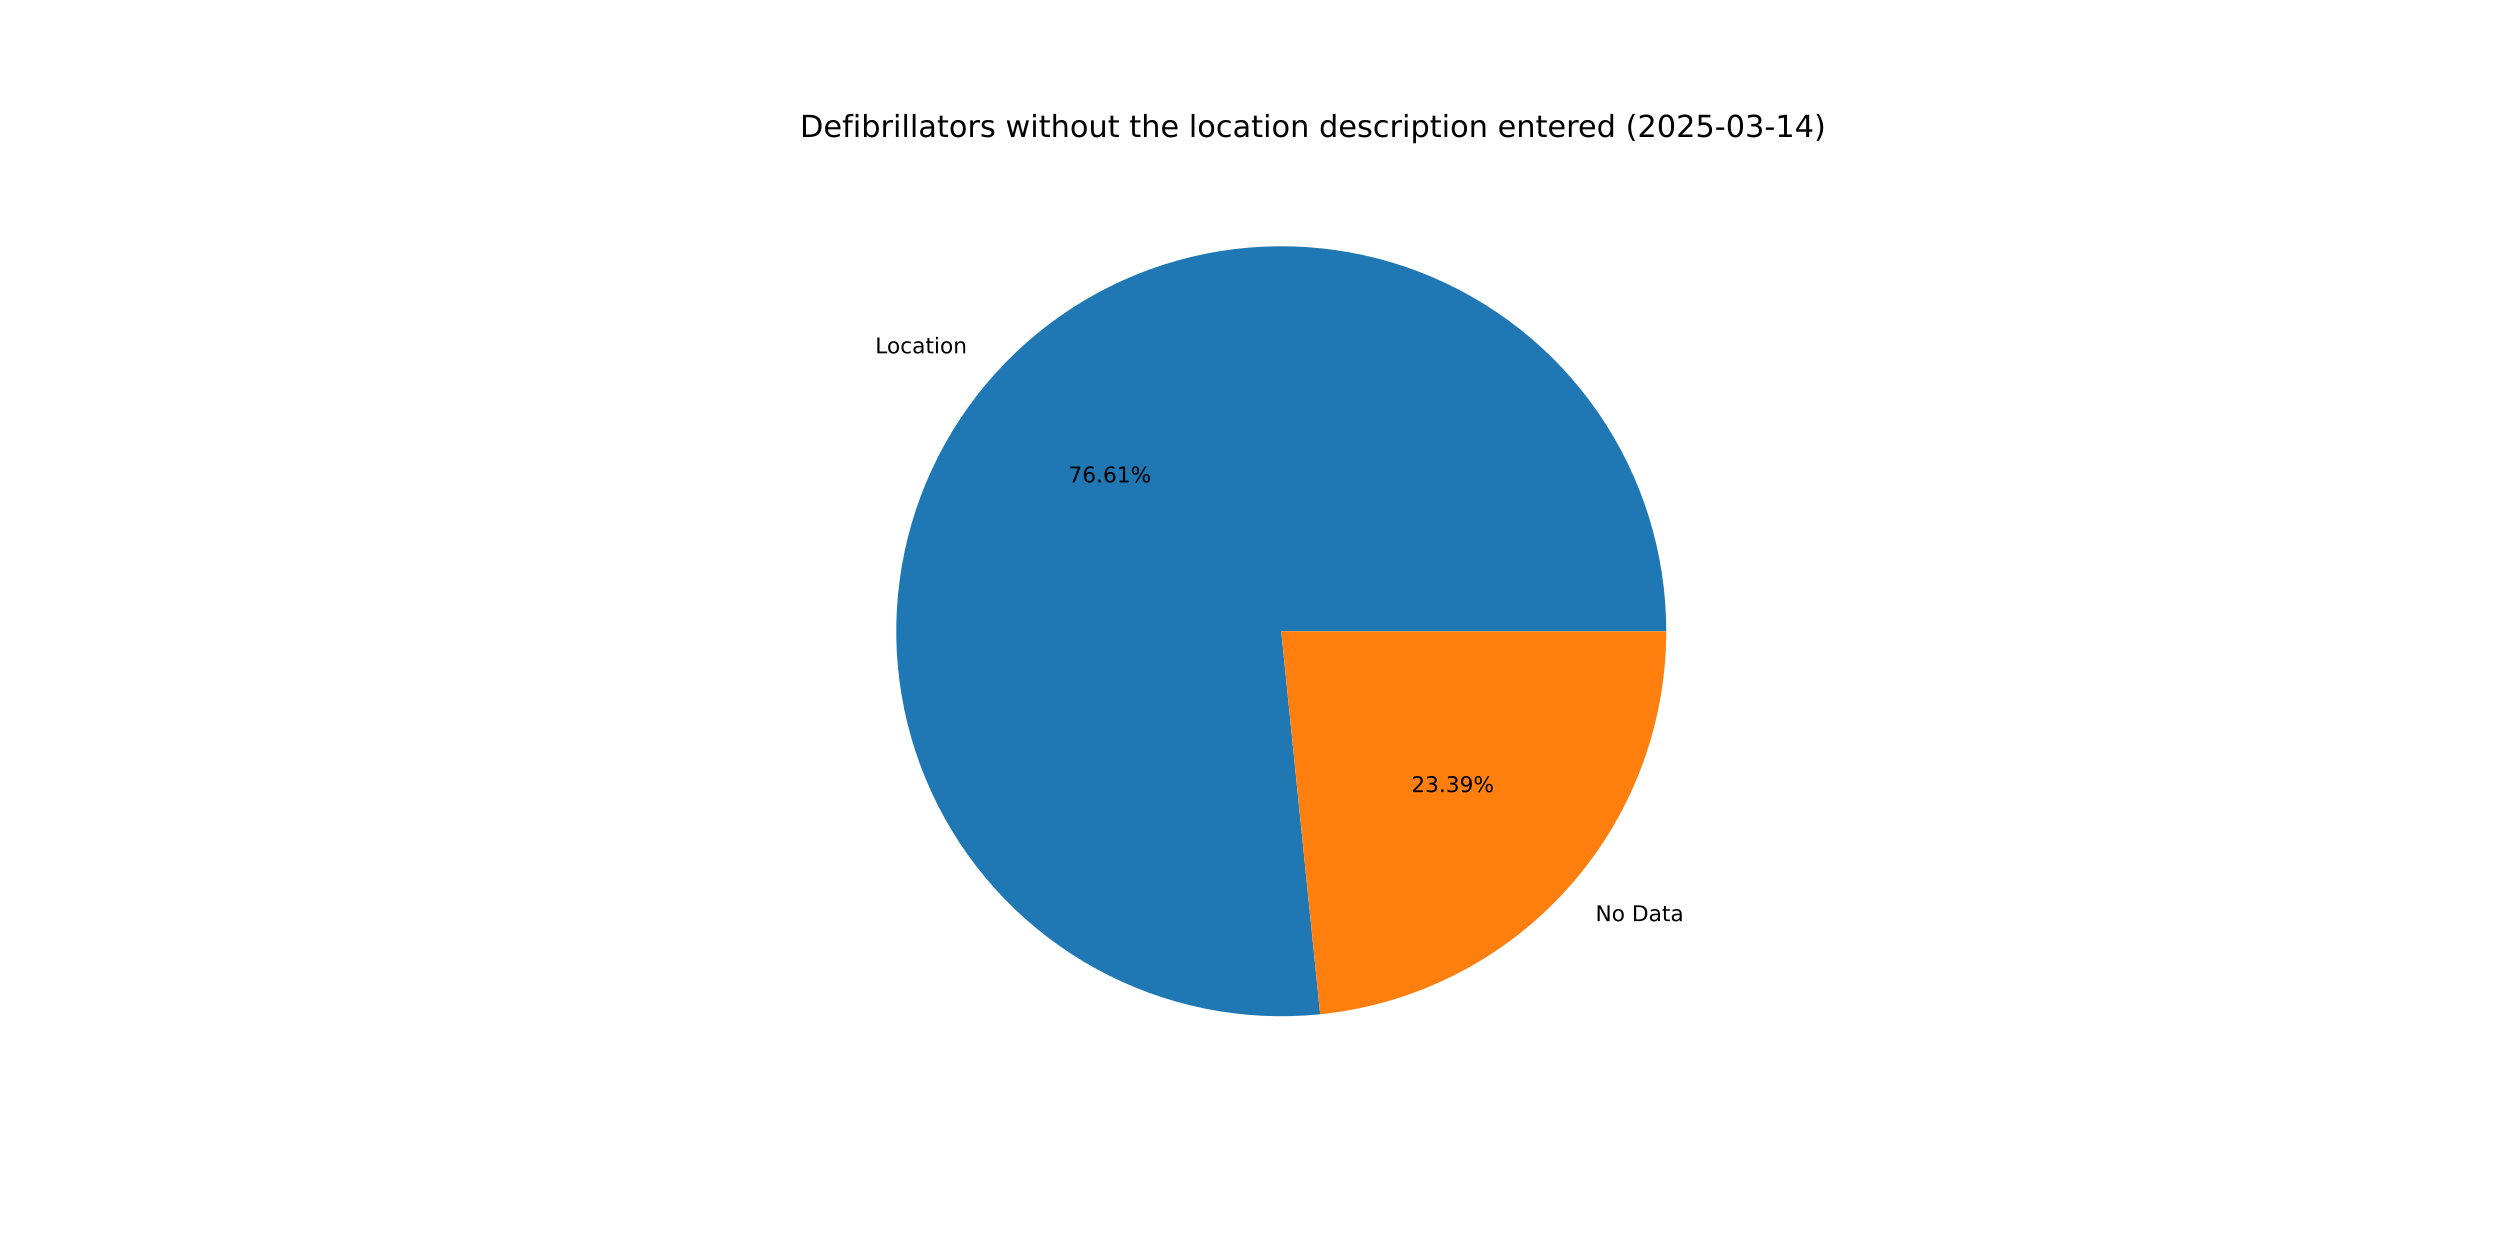
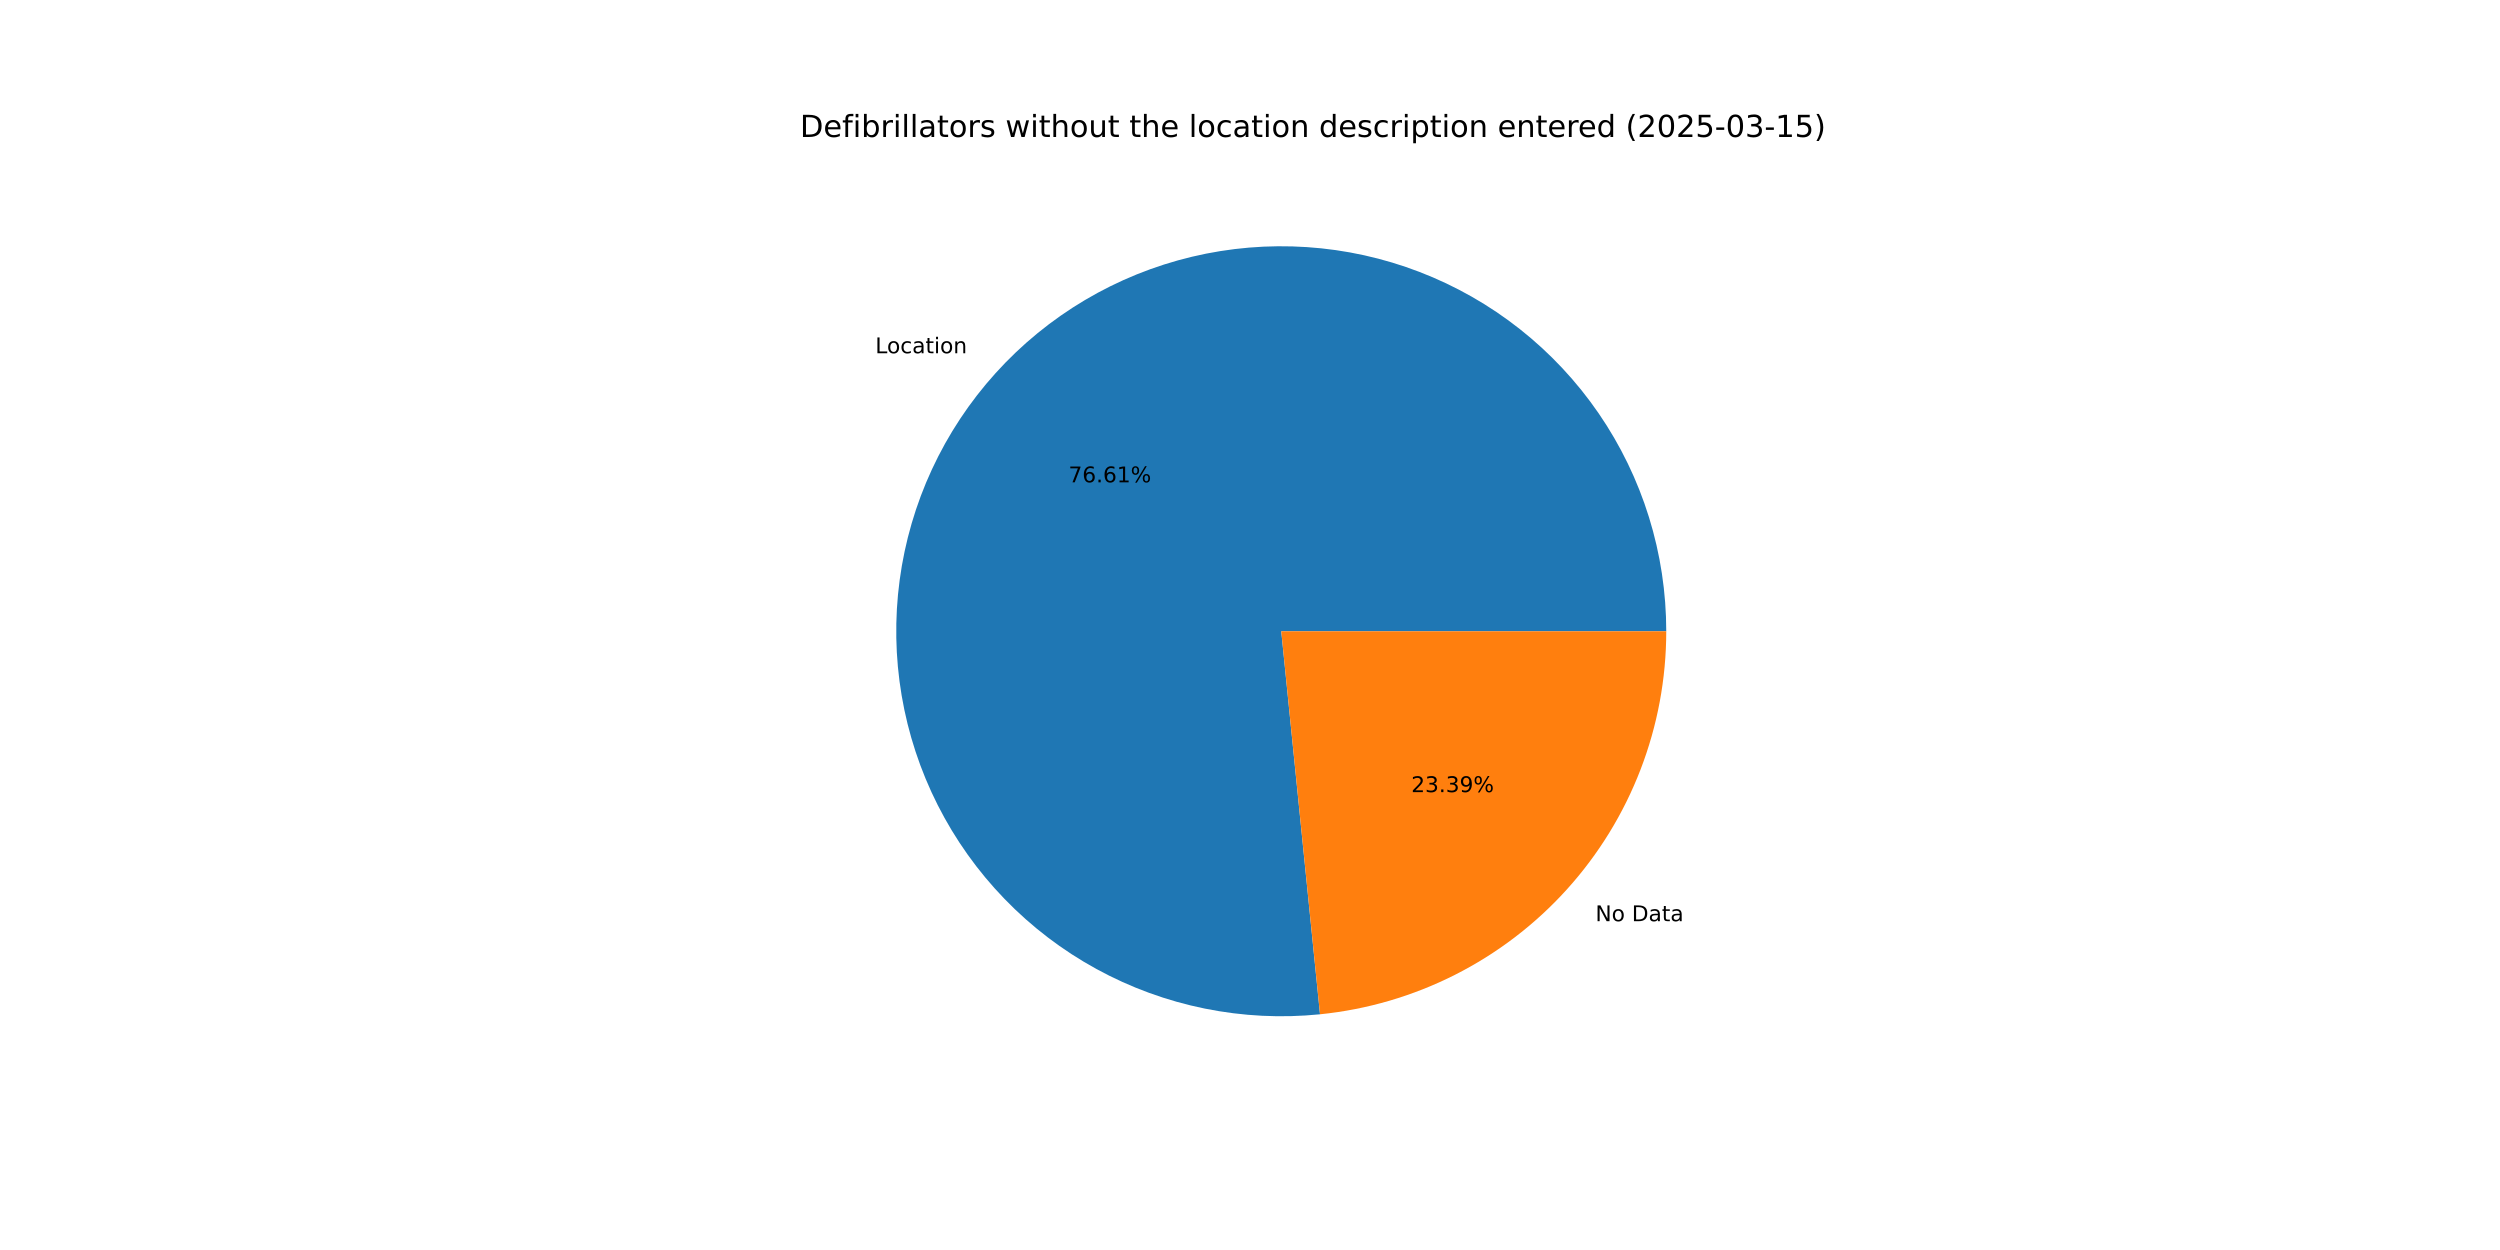
<svg xmlns="http://www.w3.org/2000/svg" xmlns:xlink="http://www.w3.org/1999/xlink" width="1152pt" height="576pt" viewBox="0 0 1152 576" version="1.1">
  <defs>
    <style type="text/css">*{stroke-linejoin: round; stroke-linecap: butt}</style>
  </defs>
  <g id="figure_1">
    <g id="patch_1">
      <path d="M 0 576  L 1152 576  L 1152 0  L 0 0  z " style="fill: #ffffff" />
    </g>
    <g id="axes_1">
      <g id="patch_2">
-         <path d="M 767.808 290.88  C 767.808 273.055 765.122 255.332 759.839 238.307  C 754.557 221.283 746.739 205.152 736.649 190.457  C 726.56 175.763 714.313 162.673 700.321 151.629  C 686.33 140.585 670.754 131.712 654.119 125.31  C 637.483 118.908 619.977 115.049 602.192 113.864  C 584.407 112.68 566.544 114.182 549.206 118.321  C 531.868 122.46 515.253 129.188 499.92 138.279  C 484.588 147.37 470.713 158.72 458.763 171.946  C 446.813 185.172 436.925 200.124 429.431 216.297  C 421.937 232.47 416.924 249.681 414.56 267.348  C 412.195 285.016 412.507 302.939 415.484 320.513  C 418.462 338.088 424.071 355.114 432.123 371.016  C 440.174 386.919 450.577 401.518 462.979 414.32  C 475.382 427.123 489.643 437.983 505.283 446.535  C 520.922 455.088 537.761 461.234 555.232 464.767  C 572.704 468.301 590.608 469.181 608.341 467.378  L 590.4 290.88  z " style="fill: #1f77b4" />
+         <path d="M 767.808 290.88  C 767.808 273.057 765.122 255.335 759.841 238.312  C 754.56 221.289 746.743 205.159 736.655 190.466  C 726.567 175.772 714.322 162.683 700.333 151.638  C 686.344 140.594 670.771 131.72 654.137 125.317  C 637.504 118.914 620.001 115.053 602.217 113.866  C 584.433 112.679 566.572 114.178 549.235 118.314  C 531.898 122.45 515.283 129.174 499.951 138.261  C 484.618 147.348 470.742 158.694 458.79 171.916  C 446.838 185.138 436.947 200.086 429.45 216.256  C 421.953 232.426 416.935 249.633 414.566 267.299  C 412.197 284.964 412.504 302.885 415.475 320.459  C 418.447 338.033 424.05 355.059 432.095 370.963  C 440.141 386.867 450.537 401.468 462.934 414.274  C 475.331 427.08 489.587 437.944 505.221 446.502  C 520.856 455.059 537.691 461.212 555.159 464.753  C 572.627 468.293 590.529 469.181 608.262 467.387  L 590.4 290.88  z " style="fill: #1f77b4" />
      </g>
      <g id="patch_3">
-         <path d="M 608.341 467.378  C 652.049 462.936 692.585 442.412 722.037 409.814  C 751.489 377.216 767.808 334.812 767.808 290.88  L 590.4 290.88  z " style="fill: #ff7f0e" />
+         <path d="M 608.262 467.387  C 651.985 462.962 692.541 442.445 722.01 409.844  C 751.479 377.242 767.808 334.826 767.808 290.88  L 590.4 290.88  z " style="fill: #ff7f0e" />
      </g>
      <g id="matplotlib.axis_1" />
      <g id="matplotlib.axis_2" />
      <g id="text_1">
-         <g transform="translate(403.3025 162.8119) scale(0.1 -0.1)">
+         <g transform="translate(403.3321 162.7792) scale(0.1 -0.1)">
          <defs>
            <path id="DejaVuSans-4c" d="M 628 4666  L 1259 4666  L 1259 531  L 3531 531  L 3531 0  L 628 0  L 628 4666  z " transform="scale(0.015625)" />
            <path id="DejaVuSans-6f" d="M 1959 3097  Q 1497 3097 1228 2736  Q 959 2375 959 1747  Q 959 1119 1226 758  Q 1494 397 1959 397  Q 2419 397 2687 759  Q 2956 1122 2956 1747  Q 2956 2369 2687 2733  Q 2419 3097 1959 3097  z M 1959 3584  Q 2709 3584 3137 3096  Q 3566 2609 3566 1747  Q 3566 888 3137 398  Q 2709 -91 1959 -91  Q 1206 -91 779 398  Q 353 888 353 1747  Q 353 2609 779 3096  Q 1206 3584 1959 3584  z " transform="scale(0.015625)" />
            <path id="DejaVuSans-63" d="M 3122 3366  L 3122 2828  Q 2878 2963 2633 3030  Q 2388 3097 2138 3097  Q 1578 3097 1268 2742  Q 959 2388 959 1747  Q 959 1106 1268 751  Q 1578 397 2138 397  Q 2388 397 2633 464  Q 2878 531 3122 666  L 3122 134  Q 2881 22 2623 -34  Q 2366 -91 2075 -91  Q 1284 -91 818 406  Q 353 903 353 1747  Q 353 2603 823 3093  Q 1294 3584 2113 3584  Q 2378 3584 2631 3529  Q 2884 3475 3122 3366  z " transform="scale(0.015625)" />
            <path id="DejaVuSans-61" d="M 2194 1759  Q 1497 1759 1228 1600  Q 959 1441 959 1056  Q 959 750 1161 570  Q 1363 391 1709 391  Q 2188 391 2477 730  Q 2766 1069 2766 1631  L 2766 1759  L 2194 1759  z M 3341 1997  L 3341 0  L 2766 0  L 2766 531  Q 2569 213 2275 61  Q 1981 -91 1556 -91  Q 1019 -91 701 211  Q 384 513 384 1019  Q 384 1609 779 1909  Q 1175 2209 1959 2209  L 2766 2209  L 2766 2266  Q 2766 2663 2505 2880  Q 2244 3097 1772 3097  Q 1472 3097 1187 3025  Q 903 2953 641 2809  L 641 3341  Q 956 3463 1253 3523  Q 1550 3584 1831 3584  Q 2591 3584 2966 3190  Q 3341 2797 3341 1997  z " transform="scale(0.015625)" />
            <path id="DejaVuSans-74" d="M 1172 4494  L 1172 3500  L 2356 3500  L 2356 3053  L 1172 3053  L 1172 1153  Q 1172 725 1289 603  Q 1406 481 1766 481  L 2356 481  L 2356 0  L 1766 0  Q 1100 0 847 248  Q 594 497 594 1153  L 594 3053  L 172 3053  L 172 3500  L 594 3500  L 594 4494  L 1172 4494  z " transform="scale(0.015625)" />
            <path id="DejaVuSans-69" d="M 603 3500  L 1178 3500  L 1178 0  L 603 0  L 603 3500  z M 603 4863  L 1178 4863  L 1178 4134  L 603 4134  L 603 4863  z " transform="scale(0.015625)" />
            <path id="DejaVuSans-6e" d="M 3513 2113  L 3513 0  L 2938 0  L 2938 2094  Q 2938 2591 2744 2837  Q 2550 3084 2163 3084  Q 1697 3084 1428 2787  Q 1159 2491 1159 1978  L 1159 0  L 581 0  L 581 3500  L 1159 3500  L 1159 2956  Q 1366 3272 1645 3428  Q 1925 3584 2291 3584  Q 2894 3584 3203 3211  Q 3513 2838 3513 2113  z " transform="scale(0.015625)" />
          </defs>
          <use xlink:href="#DejaVuSans-4c" />
          <use xlink:href="#DejaVuSans-6f" x="53.963" />
          <use xlink:href="#DejaVuSans-63" x="115.145" />
          <use xlink:href="#DejaVuSans-61" x="170.125" />
          <use xlink:href="#DejaVuSans-74" x="231.404" />
          <use xlink:href="#DejaVuSans-69" x="270.613" />
          <use xlink:href="#DejaVuSans-6f" x="298.396" />
          <use xlink:href="#DejaVuSans-6e" x="359.578" />
        </g>
      </g>
      <g id="text_2">
-         <g transform="translate(492.353 222.2789) scale(0.1 -0.1)">
+         <g transform="translate(492.3691 222.2611) scale(0.1 -0.1)">
          <defs>
            <path id="DejaVuSans-37" d="M 525 4666  L 3525 4666  L 3525 4397  L 1831 0  L 1172 0  L 2766 4134  L 525 4134  L 525 4666  z " transform="scale(0.015625)" />
            <path id="DejaVuSans-36" d="M 2113 2584  Q 1688 2584 1439 2293  Q 1191 2003 1191 1497  Q 1191 994 1439 701  Q 1688 409 2113 409  Q 2538 409 2786 701  Q 3034 994 3034 1497  Q 3034 2003 2786 2293  Q 2538 2584 2113 2584  z M 3366 4563  L 3366 3988  Q 3128 4100 2886 4159  Q 2644 4219 2406 4219  Q 1781 4219 1451 3797  Q 1122 3375 1075 2522  Q 1259 2794 1537 2939  Q 1816 3084 2150 3084  Q 2853 3084 3261 2657  Q 3669 2231 3669 1497  Q 3669 778 3244 343  Q 2819 -91 2113 -91  Q 1303 -91 875 529  Q 447 1150 447 2328  Q 447 3434 972 4092  Q 1497 4750 2381 4750  Q 2619 4750 2861 4703  Q 3103 4656 3366 4563  z " transform="scale(0.015625)" />
            <path id="DejaVuSans-2e" d="M 684 794  L 1344 794  L 1344 0  L 684 0  L 684 794  z " transform="scale(0.015625)" />
            <path id="DejaVuSans-31" d="M 794 531  L 1825 531  L 1825 4091  L 703 3866  L 703 4441  L 1819 4666  L 2450 4666  L 2450 531  L 3481 531  L 3481 0  L 794 0  L 794 531  z " transform="scale(0.015625)" />
            <path id="DejaVuSans-25" d="M 4653 2053  Q 4381 2053 4226 1822  Q 4072 1591 4072 1178  Q 4072 772 4226 539  Q 4381 306 4653 306  Q 4919 306 5073 539  Q 5228 772 5228 1178  Q 5228 1588 5073 1820  Q 4919 2053 4653 2053  z M 4653 2450  Q 5147 2450 5437 2106  Q 5728 1763 5728 1178  Q 5728 594 5436 251  Q 5144 -91 4653 -91  Q 4153 -91 3862 251  Q 3572 594 3572 1178  Q 3572 1766 3864 2108  Q 4156 2450 4653 2450  z M 1428 4353  Q 1159 4353 1004 4120  Q 850 3888 850 3481  Q 850 3069 1003 2837  Q 1156 2606 1428 2606  Q 1700 2606 1854 2837  Q 2009 3069 2009 3481  Q 2009 3884 1853 4118  Q 1697 4353 1428 4353  z M 4250 4750  L 4750 4750  L 1831 -91  L 1331 -91  L 4250 4750  z M 1428 4750  Q 1922 4750 2215 4408  Q 2509 4066 2509 3481  Q 2509 2891 2217 2550  Q 1925 2209 1428 2209  Q 931 2209 642 2551  Q 353 2894 353 3481  Q 353 4063 643 4406  Q 934 4750 1428 4750  z " transform="scale(0.015625)" />
          </defs>
          <use xlink:href="#DejaVuSans-37" />
          <use xlink:href="#DejaVuSans-36" x="63.623" />
          <use xlink:href="#DejaVuSans-2e" x="127.246" />
          <use xlink:href="#DejaVuSans-36" x="159.033" />
          <use xlink:href="#DejaVuSans-31" x="222.656" />
          <use xlink:href="#DejaVuSans-25" x="286.279" />
        </g>
      </g>
      <g id="text_3">
-         <g transform="translate(735.2006 424.4669) scale(0.1 -0.1)">
+         <g transform="translate(735.1711 424.4996) scale(0.1 -0.1)">
          <defs>
            <path id="DejaVuSans-4e" d="M 628 4666  L 1478 4666  L 3547 763  L 3547 4666  L 4159 4666  L 4159 0  L 3309 0  L 1241 3903  L 1241 0  L 628 0  L 628 4666  z " transform="scale(0.015625)" />
            <path id="DejaVuSans-20" transform="scale(0.015625)" />
            <path id="DejaVuSans-44" d="M 1259 4147  L 1259 519  L 2022 519  Q 2988 519 3436 956  Q 3884 1394 3884 2338  Q 3884 3275 3436 3711  Q 2988 4147 2022 4147  L 1259 4147  z M 628 4666  L 1925 4666  Q 3281 4666 3915 4102  Q 4550 3538 4550 2338  Q 4550 1131 3912 565  Q 3275 0 1925 0  L 628 0  L 628 4666  z " transform="scale(0.015625)" />
          </defs>
          <use xlink:href="#DejaVuSans-4e" />
          <use xlink:href="#DejaVuSans-6f" x="74.805" />
          <use xlink:href="#DejaVuSans-20" x="135.986" />
          <use xlink:href="#DejaVuSans-44" x="167.773" />
          <use xlink:href="#DejaVuSans-61" x="244.775" />
          <use xlink:href="#DejaVuSans-74" x="306.055" />
          <use xlink:href="#DejaVuSans-61" x="345.264" />
        </g>
      </g>
      <g id="text_4">
-         <g transform="translate(650.3173 364.9998) scale(0.1 -0.1)">
+         <g transform="translate(650.3012 365.0177) scale(0.1 -0.1)">
          <defs>
            <path id="DejaVuSans-32" d="M 1228 531  L 3431 531  L 3431 0  L 469 0  L 469 531  Q 828 903 1448 1529  Q 2069 2156 2228 2338  Q 2531 2678 2651 2914  Q 2772 3150 2772 3378  Q 2772 3750 2511 3984  Q 2250 4219 1831 4219  Q 1534 4219 1204 4116  Q 875 4013 500 3803  L 500 4441  Q 881 4594 1212 4672  Q 1544 4750 1819 4750  Q 2544 4750 2975 4387  Q 3406 4025 3406 3419  Q 3406 3131 3298 2873  Q 3191 2616 2906 2266  Q 2828 2175 2409 1742  Q 1991 1309 1228 531  z " transform="scale(0.015625)" />
            <path id="DejaVuSans-33" d="M 2597 2516  Q 3050 2419 3304 2112  Q 3559 1806 3559 1356  Q 3559 666 3084 287  Q 2609 -91 1734 -91  Q 1441 -91 1130 -33  Q 819 25 488 141  L 488 750  Q 750 597 1062 519  Q 1375 441 1716 441  Q 2309 441 2620 675  Q 2931 909 2931 1356  Q 2931 1769 2642 2001  Q 2353 2234 1838 2234  L 1294 2234  L 1294 2753  L 1863 2753  Q 2328 2753 2575 2939  Q 2822 3125 2822 3475  Q 2822 3834 2567 4026  Q 2313 4219 1838 4219  Q 1578 4219 1281 4162  Q 984 4106 628 3988  L 628 4550  Q 988 4650 1302 4700  Q 1616 4750 1894 4750  Q 2613 4750 3031 4423  Q 3450 4097 3450 3541  Q 3450 3153 3228 2886  Q 3006 2619 2597 2516  z " transform="scale(0.015625)" />
            <path id="DejaVuSans-39" d="M 703 97  L 703 672  Q 941 559 1184 500  Q 1428 441 1663 441  Q 2288 441 2617 861  Q 2947 1281 2994 2138  Q 2813 1869 2534 1725  Q 2256 1581 1919 1581  Q 1219 1581 811 2004  Q 403 2428 403 3163  Q 403 3881 828 4315  Q 1253 4750 1959 4750  Q 2769 4750 3195 4129  Q 3622 3509 3622 2328  Q 3622 1225 3098 567  Q 2575 -91 1691 -91  Q 1453 -91 1209 -44  Q 966 3 703 97  z M 1959 2075  Q 2384 2075 2632 2365  Q 2881 2656 2881 3163  Q 2881 3666 2632 3958  Q 2384 4250 1959 4250  Q 1534 4250 1286 3958  Q 1038 3666 1038 3163  Q 1038 2656 1286 2365  Q 1534 2075 1959 2075  z " transform="scale(0.015625)" />
          </defs>
          <use xlink:href="#DejaVuSans-32" />
          <use xlink:href="#DejaVuSans-33" x="63.623" />
          <use xlink:href="#DejaVuSans-2e" x="127.246" />
          <use xlink:href="#DejaVuSans-33" x="159.033" />
          <use xlink:href="#DejaVuSans-39" x="222.656" />
          <use xlink:href="#DejaVuSans-25" x="286.279" />
        </g>
      </g>
      <g id="text_5">
        <g transform="translate(368.64 63.12) scale(0.14 -0.14)">
          <defs>
            <path id="DejaVuSans-65" d="M 3597 1894  L 3597 1613  L 953 1613  Q 991 1019 1311 708  Q 1631 397 2203 397  Q 2534 397 2845 478  Q 3156 559 3463 722  L 3463 178  Q 3153 47 2828 -22  Q 2503 -91 2169 -91  Q 1331 -91 842 396  Q 353 884 353 1716  Q 353 2575 817 3079  Q 1281 3584 2069 3584  Q 2775 3584 3186 3129  Q 3597 2675 3597 1894  z M 3022 2063  Q 3016 2534 2758 2815  Q 2500 3097 2075 3097  Q 1594 3097 1305 2825  Q 1016 2553 972 2059  L 3022 2063  z " transform="scale(0.015625)" />
            <path id="DejaVuSans-66" d="M 2375 4863  L 2375 4384  L 1825 4384  Q 1516 4384 1395 4259  Q 1275 4134 1275 3809  L 1275 3500  L 2222 3500  L 2222 3053  L 1275 3053  L 1275 0  L 697 0  L 697 3053  L 147 3053  L 147 3500  L 697 3500  L 697 3744  Q 697 4328 969 4595  Q 1241 4863 1831 4863  L 2375 4863  z " transform="scale(0.015625)" />
            <path id="DejaVuSans-62" d="M 3116 1747  Q 3116 2381 2855 2742  Q 2594 3103 2138 3103  Q 1681 3103 1420 2742  Q 1159 2381 1159 1747  Q 1159 1113 1420 752  Q 1681 391 2138 391  Q 2594 391 2855 752  Q 3116 1113 3116 1747  z M 1159 2969  Q 1341 3281 1617 3432  Q 1894 3584 2278 3584  Q 2916 3584 3314 3078  Q 3713 2572 3713 1747  Q 3713 922 3314 415  Q 2916 -91 2278 -91  Q 1894 -91 1617 61  Q 1341 213 1159 525  L 1159 0  L 581 0  L 581 4863  L 1159 4863  L 1159 2969  z " transform="scale(0.015625)" />
            <path id="DejaVuSans-72" d="M 2631 2963  Q 2534 3019 2420 3045  Q 2306 3072 2169 3072  Q 1681 3072 1420 2755  Q 1159 2438 1159 1844  L 1159 0  L 581 0  L 581 3500  L 1159 3500  L 1159 2956  Q 1341 3275 1631 3429  Q 1922 3584 2338 3584  Q 2397 3584 2469 3576  Q 2541 3569 2628 3553  L 2631 2963  z " transform="scale(0.015625)" />
            <path id="DejaVuSans-6c" d="M 603 4863  L 1178 4863  L 1178 0  L 603 0  L 603 4863  z " transform="scale(0.015625)" />
            <path id="DejaVuSans-73" d="M 2834 3397  L 2834 2853  Q 2591 2978 2328 3040  Q 2066 3103 1784 3103  Q 1356 3103 1142 2972  Q 928 2841 928 2578  Q 928 2378 1081 2264  Q 1234 2150 1697 2047  L 1894 2003  Q 2506 1872 2764 1633  Q 3022 1394 3022 966  Q 3022 478 2636 193  Q 2250 -91 1575 -91  Q 1294 -91 989 -36  Q 684 19 347 128  L 347 722  Q 666 556 975 473  Q 1284 391 1588 391  Q 1994 391 2212 530  Q 2431 669 2431 922  Q 2431 1156 2273 1281  Q 2116 1406 1581 1522  L 1381 1569  Q 847 1681 609 1914  Q 372 2147 372 2553  Q 372 3047 722 3315  Q 1072 3584 1716 3584  Q 2034 3584 2315 3537  Q 2597 3491 2834 3397  z " transform="scale(0.015625)" />
            <path id="DejaVuSans-77" d="M 269 3500  L 844 3500  L 1563 769  L 2278 3500  L 2956 3500  L 3675 769  L 4391 3500  L 4966 3500  L 4050 0  L 3372 0  L 2619 2869  L 1863 0  L 1184 0  L 269 3500  z " transform="scale(0.015625)" />
            <path id="DejaVuSans-68" d="M 3513 2113  L 3513 0  L 2938 0  L 2938 2094  Q 2938 2591 2744 2837  Q 2550 3084 2163 3084  Q 1697 3084 1428 2787  Q 1159 2491 1159 1978  L 1159 0  L 581 0  L 581 4863  L 1159 4863  L 1159 2956  Q 1366 3272 1645 3428  Q 1925 3584 2291 3584  Q 2894 3584 3203 3211  Q 3513 2838 3513 2113  z " transform="scale(0.015625)" />
            <path id="DejaVuSans-75" d="M 544 1381  L 544 3500  L 1119 3500  L 1119 1403  Q 1119 906 1312 657  Q 1506 409 1894 409  Q 2359 409 2629 706  Q 2900 1003 2900 1516  L 2900 3500  L 3475 3500  L 3475 0  L 2900 0  L 2900 538  Q 2691 219 2414 64  Q 2138 -91 1772 -91  Q 1169 -91 856 284  Q 544 659 544 1381  z M 1991 3584  L 1991 3584  z " transform="scale(0.015625)" />
            <path id="DejaVuSans-64" d="M 2906 2969  L 2906 4863  L 3481 4863  L 3481 0  L 2906 0  L 2906 525  Q 2725 213 2448 61  Q 2172 -91 1784 -91  Q 1150 -91 751 415  Q 353 922 353 1747  Q 353 2572 751 3078  Q 1150 3584 1784 3584  Q 2172 3584 2448 3432  Q 2725 3281 2906 2969  z M 947 1747  Q 947 1113 1208 752  Q 1469 391 1925 391  Q 2381 391 2643 752  Q 2906 1113 2906 1747  Q 2906 2381 2643 2742  Q 2381 3103 1925 3103  Q 1469 3103 1208 2742  Q 947 2381 947 1747  z " transform="scale(0.015625)" />
            <path id="DejaVuSans-70" d="M 1159 525  L 1159 -1331  L 581 -1331  L 581 3500  L 1159 3500  L 1159 2969  Q 1341 3281 1617 3432  Q 1894 3584 2278 3584  Q 2916 3584 3314 3078  Q 3713 2572 3713 1747  Q 3713 922 3314 415  Q 2916 -91 2278 -91  Q 1894 -91 1617 61  Q 1341 213 1159 525  z M 3116 1747  Q 3116 2381 2855 2742  Q 2594 3103 2138 3103  Q 1681 3103 1420 2742  Q 1159 2381 1159 1747  Q 1159 1113 1420 752  Q 1681 391 2138 391  Q 2594 391 2855 752  Q 3116 1113 3116 1747  z " transform="scale(0.015625)" />
            <path id="DejaVuSans-28" d="M 1984 4856  Q 1566 4138 1362 3434  Q 1159 2731 1159 2009  Q 1159 1288 1364 580  Q 1569 -128 1984 -844  L 1484 -844  Q 1016 -109 783 600  Q 550 1309 550 2009  Q 550 2706 781 3412  Q 1013 4119 1484 4856  L 1984 4856  z " transform="scale(0.015625)" />
            <path id="DejaVuSans-30" d="M 2034 4250  Q 1547 4250 1301 3770  Q 1056 3291 1056 2328  Q 1056 1369 1301 889  Q 1547 409 2034 409  Q 2525 409 2770 889  Q 3016 1369 3016 2328  Q 3016 3291 2770 3770  Q 2525 4250 2034 4250  z M 2034 4750  Q 2819 4750 3233 4129  Q 3647 3509 3647 2328  Q 3647 1150 3233 529  Q 2819 -91 2034 -91  Q 1250 -91 836 529  Q 422 1150 422 2328  Q 422 3509 836 4129  Q 1250 4750 2034 4750  z " transform="scale(0.015625)" />
            <path id="DejaVuSans-35" d="M 691 4666  L 3169 4666  L 3169 4134  L 1269 4134  L 1269 2991  Q 1406 3038 1543 3061  Q 1681 3084 1819 3084  Q 2600 3084 3056 2656  Q 3513 2228 3513 1497  Q 3513 744 3044 326  Q 2575 -91 1722 -91  Q 1428 -91 1123 -41  Q 819 9 494 109  L 494 744  Q 775 591 1075 516  Q 1375 441 1709 441  Q 2250 441 2565 725  Q 2881 1009 2881 1497  Q 2881 1984 2565 2268  Q 2250 2553 1709 2553  Q 1456 2553 1204 2497  Q 953 2441 691 2322  L 691 4666  z " transform="scale(0.015625)" />
            <path id="DejaVuSans-2d" d="M 313 2009  L 1997 2009  L 1997 1497  L 313 1497  L 313 2009  z " transform="scale(0.015625)" />
-             <path id="DejaVuSans-34" d="M 2419 4116  L 825 1625  L 2419 1625  L 2419 4116  z M 2253 4666  L 3047 4666  L 3047 1625  L 3713 1625  L 3713 1100  L 3047 1100  L 3047 0  L 2419 0  L 2419 1100  L 313 1100  L 313 1709  L 2253 4666  z " transform="scale(0.015625)" />
            <path id="DejaVuSans-29" d="M 513 4856  L 1013 4856  Q 1481 4119 1714 3412  Q 1947 2706 1947 2009  Q 1947 1309 1714 600  Q 1481 -109 1013 -844  L 513 -844  Q 928 -128 1133 580  Q 1338 1288 1338 2009  Q 1338 2731 1133 3434  Q 928 4138 513 4856  z " transform="scale(0.015625)" />
          </defs>
          <use xlink:href="#DejaVuSans-44" />
          <use xlink:href="#DejaVuSans-65" x="77.002" />
          <use xlink:href="#DejaVuSans-66" x="138.525" />
          <use xlink:href="#DejaVuSans-69" x="173.73" />
          <use xlink:href="#DejaVuSans-62" x="201.514" />
          <use xlink:href="#DejaVuSans-72" x="264.99" />
          <use xlink:href="#DejaVuSans-69" x="306.104" />
          <use xlink:href="#DejaVuSans-6c" x="333.887" />
          <use xlink:href="#DejaVuSans-6c" x="361.67" />
          <use xlink:href="#DejaVuSans-61" x="389.453" />
          <use xlink:href="#DejaVuSans-74" x="450.732" />
          <use xlink:href="#DejaVuSans-6f" x="489.941" />
          <use xlink:href="#DejaVuSans-72" x="551.123" />
          <use xlink:href="#DejaVuSans-73" x="592.236" />
          <use xlink:href="#DejaVuSans-20" x="644.336" />
          <use xlink:href="#DejaVuSans-77" x="676.123" />
          <use xlink:href="#DejaVuSans-69" x="757.91" />
          <use xlink:href="#DejaVuSans-74" x="785.693" />
          <use xlink:href="#DejaVuSans-68" x="824.902" />
          <use xlink:href="#DejaVuSans-6f" x="888.281" />
          <use xlink:href="#DejaVuSans-75" x="949.463" />
          <use xlink:href="#DejaVuSans-74" x="1012.842" />
          <use xlink:href="#DejaVuSans-20" x="1052.051" />
          <use xlink:href="#DejaVuSans-74" x="1083.838" />
          <use xlink:href="#DejaVuSans-68" x="1123.047" />
          <use xlink:href="#DejaVuSans-65" x="1186.426" />
          <use xlink:href="#DejaVuSans-20" x="1247.949" />
          <use xlink:href="#DejaVuSans-6c" x="1279.736" />
          <use xlink:href="#DejaVuSans-6f" x="1307.52" />
          <use xlink:href="#DejaVuSans-63" x="1368.701" />
          <use xlink:href="#DejaVuSans-61" x="1423.682" />
          <use xlink:href="#DejaVuSans-74" x="1484.961" />
          <use xlink:href="#DejaVuSans-69" x="1524.17" />
          <use xlink:href="#DejaVuSans-6f" x="1551.953" />
          <use xlink:href="#DejaVuSans-6e" x="1613.135" />
          <use xlink:href="#DejaVuSans-20" x="1676.514" />
          <use xlink:href="#DejaVuSans-64" x="1708.301" />
          <use xlink:href="#DejaVuSans-65" x="1771.777" />
          <use xlink:href="#DejaVuSans-73" x="1833.301" />
          <use xlink:href="#DejaVuSans-63" x="1885.4" />
          <use xlink:href="#DejaVuSans-72" x="1940.381" />
          <use xlink:href="#DejaVuSans-69" x="1981.494" />
          <use xlink:href="#DejaVuSans-70" x="2009.277" />
          <use xlink:href="#DejaVuSans-74" x="2072.754" />
          <use xlink:href="#DejaVuSans-69" x="2111.963" />
          <use xlink:href="#DejaVuSans-6f" x="2139.746" />
          <use xlink:href="#DejaVuSans-6e" x="2200.928" />
          <use xlink:href="#DejaVuSans-20" x="2264.307" />
          <use xlink:href="#DejaVuSans-65" x="2296.094" />
          <use xlink:href="#DejaVuSans-6e" x="2357.617" />
          <use xlink:href="#DejaVuSans-74" x="2420.996" />
          <use xlink:href="#DejaVuSans-65" x="2460.205" />
          <use xlink:href="#DejaVuSans-72" x="2521.729" />
          <use xlink:href="#DejaVuSans-65" x="2560.592" />
          <use xlink:href="#DejaVuSans-64" x="2622.115" />
          <use xlink:href="#DejaVuSans-20" x="2685.592" />
          <use xlink:href="#DejaVuSans-28" x="2717.379" />
          <use xlink:href="#DejaVuSans-32" x="2756.393" />
          <use xlink:href="#DejaVuSans-30" x="2820.016" />
          <use xlink:href="#DejaVuSans-32" x="2883.639" />
          <use xlink:href="#DejaVuSans-35" x="2947.262" />
          <use xlink:href="#DejaVuSans-2d" x="3010.885" />
          <use xlink:href="#DejaVuSans-30" x="3046.969" />
          <use xlink:href="#DejaVuSans-33" x="3110.592" />
          <use xlink:href="#DejaVuSans-2d" x="3174.215" />
          <use xlink:href="#DejaVuSans-31" x="3210.299" />
-           <use xlink:href="#DejaVuSans-34" x="3273.922" />
+           <use xlink:href="#DejaVuSans-35" x="3273.922" />
          <use xlink:href="#DejaVuSans-29" x="3337.545" />
        </g>
      </g>
    </g>
  </g>
</svg>
